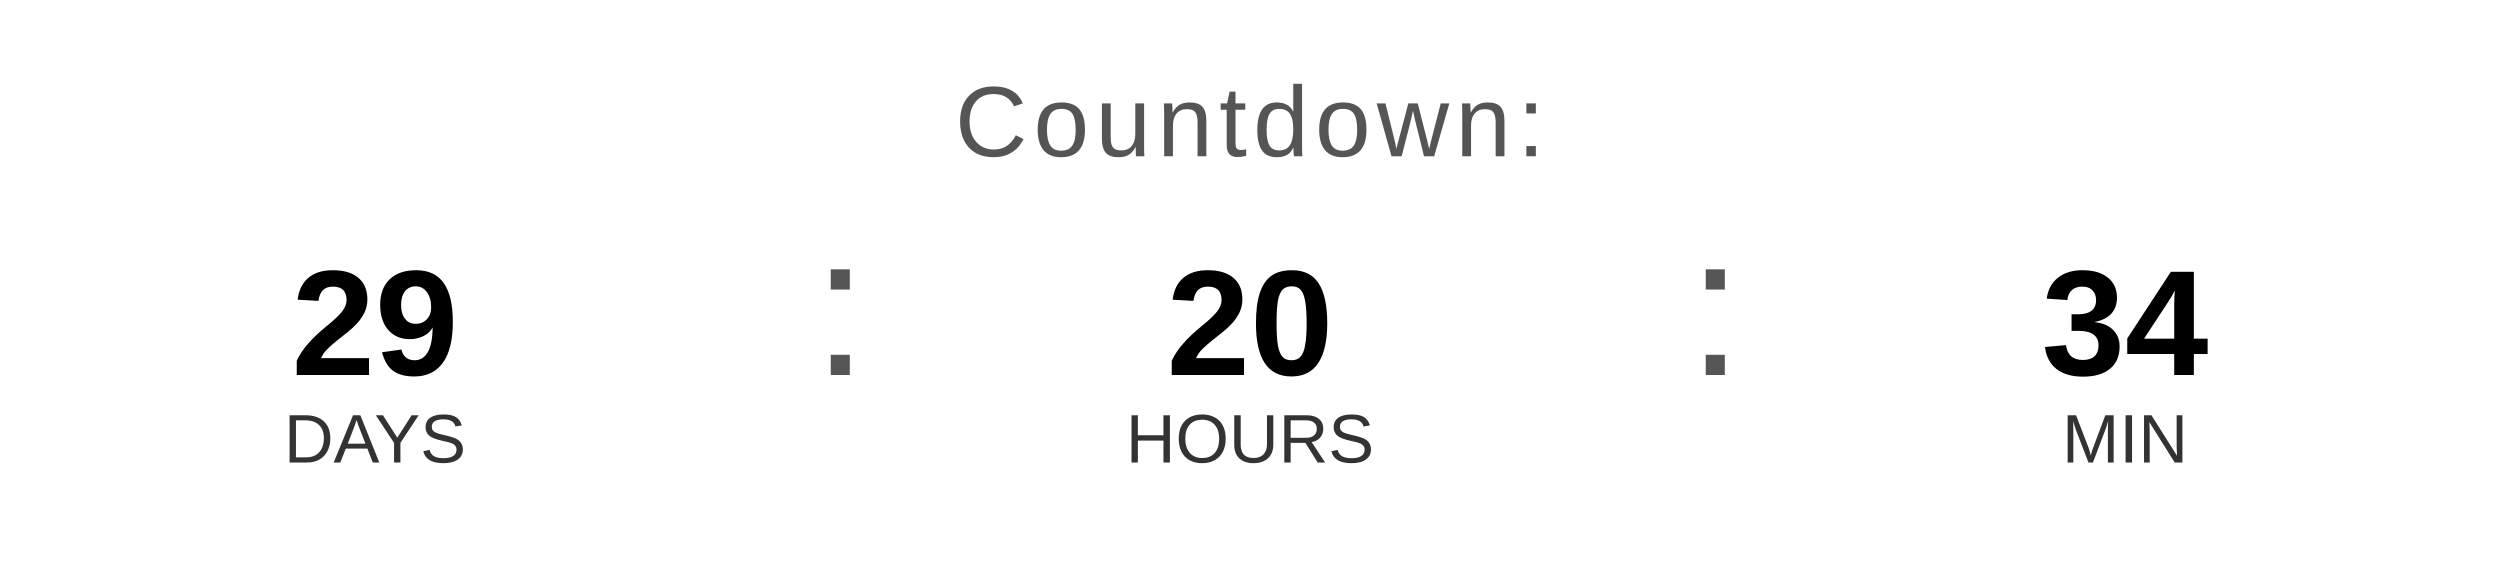
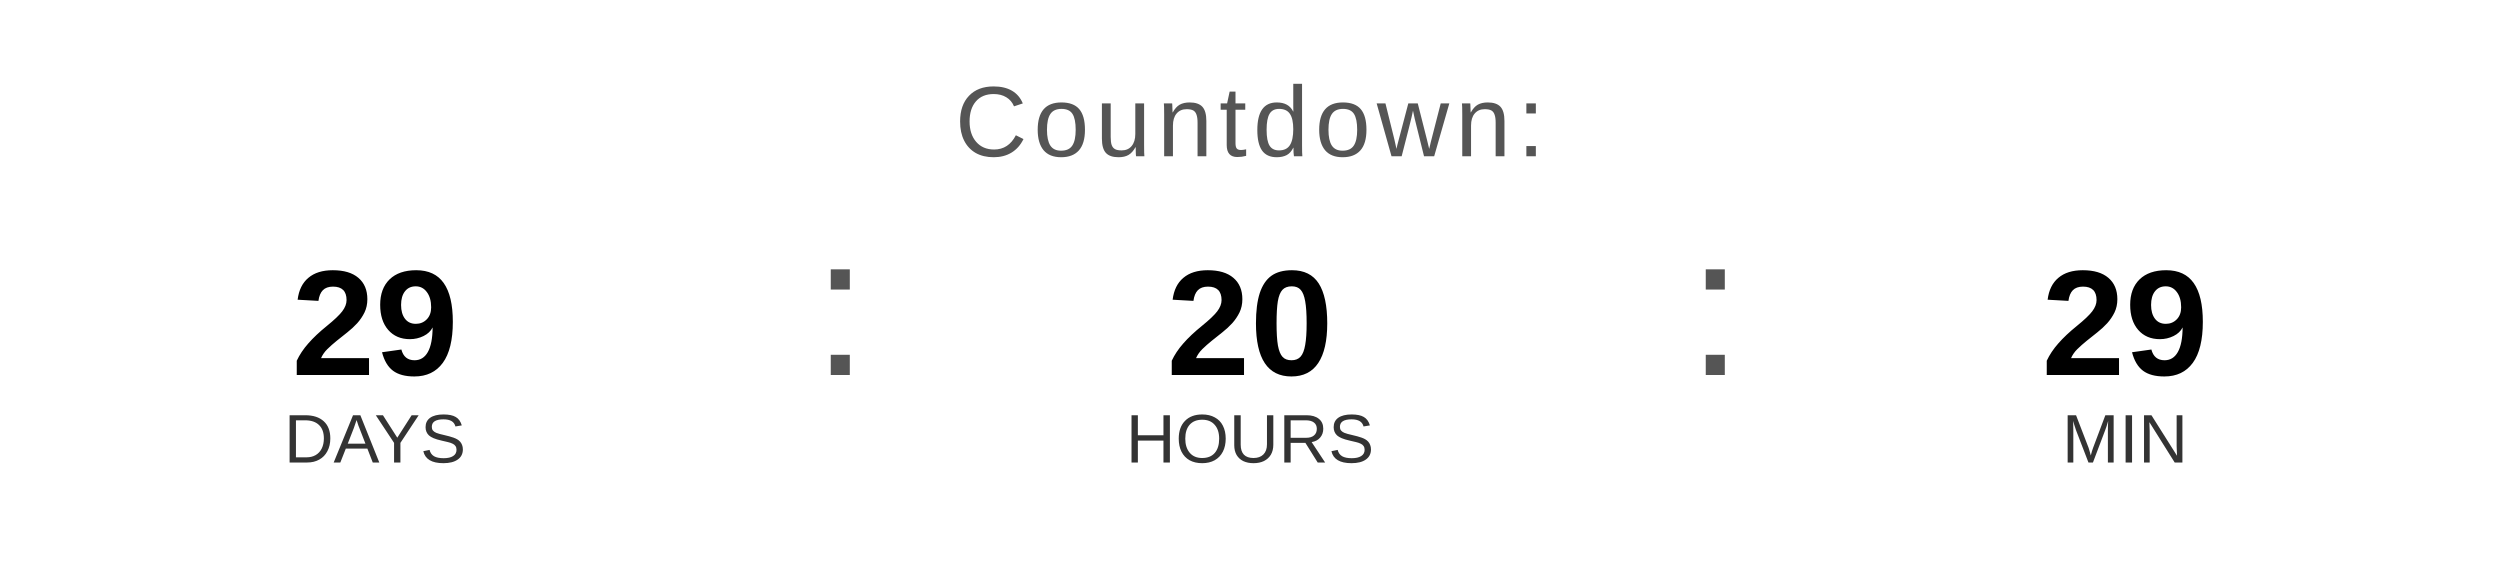
<svg xmlns="http://www.w3.org/2000/svg" width="400" height="90" viewBox="0 0 400 90">
  <text x="200" y="25" font-family="Arial, Helvetica, sans-serif" font-size="16" fill="#555555" text-anchor="middle" letter-spacing="1">
    Countdown:
  </text>
  <text x="60" y="60" font-family="Arial, Helvetica, sans-serif" font-size="24" font-weight="bold" fill="#000000" text-anchor="middle">29</text>
  <text x="60" y="74" font-family="Arial, Helvetica, sans-serif" font-size="11" fill="#333333" text-anchor="middle">DAYS</text>
  <text x="130" y="60" font-family="Arial, sans-serif" font-size="32" fill="#555555">:</text>
  <text x="200" y="60" font-family="Arial, Helvetica, sans-serif" font-size="24" font-weight="bold" fill="#000000" text-anchor="middle">20</text>
  <text x="200" y="74" font-family="Arial, Helvetica, sans-serif" font-size="11" fill="#333333" text-anchor="middle">HOURS</text>
  <text x="270" y="60" font-family="Arial, sans-serif" font-size="32" fill="#555555">:</text>
-   <text x="340" y="60" font-family="Arial, Helvetica, sans-serif" font-size="24" font-weight="bold" fill="#000000" text-anchor="middle">34</text>
+   <text x="340" y="60" font-family="Arial, Helvetica, sans-serif" font-size="24" font-weight="bold" fill="#000000" text-anchor="middle">29</text>
  <text x="340" y="74" font-family="Arial, Helvetica, sans-serif" font-size="11" fill="#333333" text-anchor="middle">MIN</text>
</svg>
